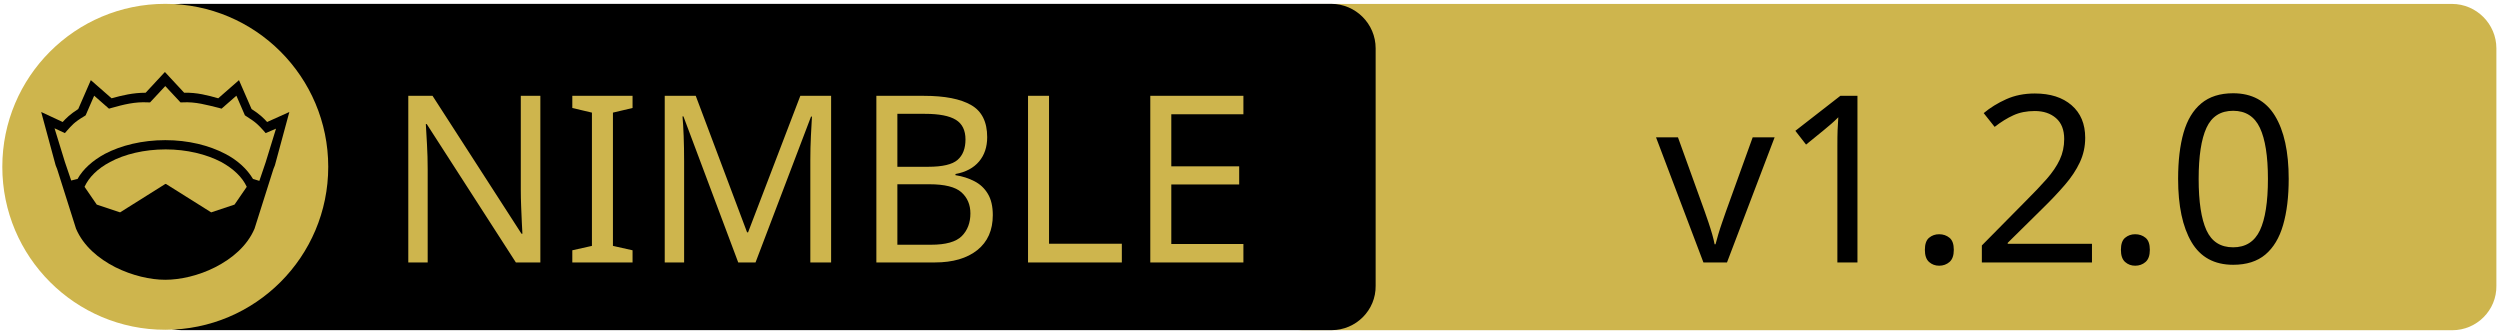
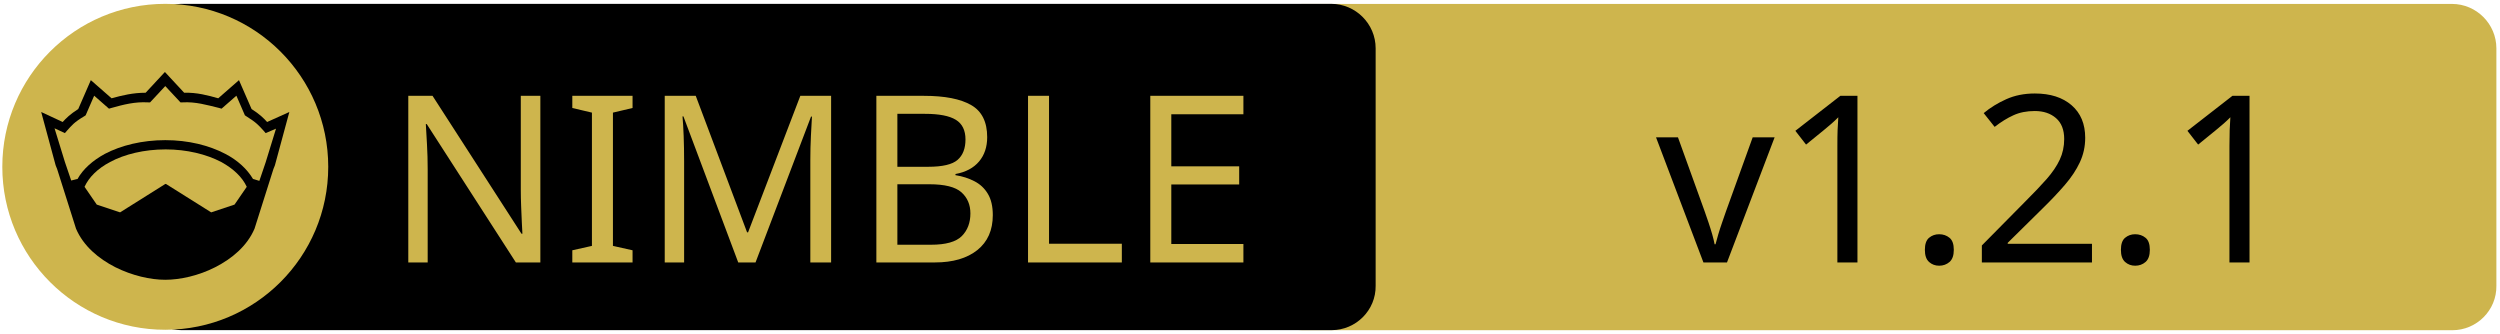
<svg xmlns="http://www.w3.org/2000/svg" xmlns:xlink="http://www.w3.org/1999/xlink" width="675" height="90" xml:space="preserve" version="1.1">
  <a xlink:href="https://github.com/LunaYoineko/nimact">
    <g>
      <path fill="#CEB54D" id="svg_15" d="m662.123,89.159l-310.5,0c-6.6,0 -12,-5.4 -12,-12l0,-64.1c0,-6.6 5.4,-12 12,-12l310.4,0c6.6,0 12,5.4 12,12l0,64.1c0.1,6.6 -5.3,12 -11.9,12z" />
      <path id="svg_1" d="m359.524,89.139l-310.5,0c-6.6,0 -12,-5.4 -12,-12l0,-64.1c0,-6.6 5.4,-12 12,-12l310.4,0c6.6,0 12,5.4 12,12l0,64.1c0.1,6.6 -5.3,12 -11.9,12z" />
      <rect id="svg_2" fill="none" height="45.9" width="315.3" class="st0" y="24.539" x="60.224" />
      <circle id="svg_4" fill="#CEB54D" r="44" cy="45.039" cx="44.624" class="st1" />
      <g id="XMLID_4_">
        <path id="svg_5" d="m78.124,30.239l-3.9,14.4l-0.4,1l-5.1,16.1c0,0 0,0 0,0c-2,4.7 -6.1,8.1 -10.6,10.4c-4.5,2.3 -9.5,3.4 -13.5,3.4c-4,0 -8.9,-1.1 -13.5,-3.4c-4.5,-2.3 -8.6,-5.7 -10.6,-10.4c0,0 0,0 0,0l-5.1,-16.1l-0.4,-1l-3.9,-14.4l5.8,2.7c0.9,-1 2,-2.1 4.2,-3.5l3.4,-7.8l5.6,4.9c2.9,-0.8 5.8,-1.5 9.2,-1.5l5.2,-5.6l5.2,5.6c3.4,-0.1 6.4,0.7 9.2,1.5l5.6,-4.9l3.4,7.8c2.2,1.4 3.3,2.5 4.2,3.5l6,-2.7z" />
        <g id="XMLID_6_">
          <g id="svg_6">
            <path id="svg_7" fill="#CEB54D" d="m66.624,50.439l-3.3,4.8l-6.3,2.1l-12.1,-7.6c-0.1,-0.1 -0.3,-0.1 -0.4,0l-12.1,7.6l-6.3,-2.1l-3.3,-4.8c1.2,-2.6 3.5,-4.9 6.9,-6.7c3.9,-2.1 9.2,-3.4 15,-3.4c5.7,0 11,1.3 15,3.4c3.3,1.8 5.7,4.1 6.9,6.7z" class="st1" />
          </g>
          <g id="svg_8" />
        </g>
        <g id="XMLID_5_">
          <g id="svg_9">
            <path id="svg_10" fill="#CEB54D" d="m74.524,34.739l-2.8,9.1l-1.7,5l-1.6,-0.5c0,0 -0.1,0 -0.1,0c-1.6,-2.7 -4.2,-5.1 -7.5,-6.8c-4.4,-2.3 -10,-3.7 -16.2,-3.7c-6.2,0 -11.9,1.4 -16.3,3.7c-3.3,1.8 -5.9,4.1 -7.4,6.8c0,0 -0.1,0 -0.1,0l-1.6,0.4l-1.7,-5l-2.8,-9.1l2.8,1.3l0.6,-0.7c1.2,-1.3 1.8,-2.2 4.7,-3.9l0.3,-0.2l2.3,-5.3l4,3.5l0.7,-0.2c3.2,-0.9 6.3,-1.7 9.8,-1.5l0.6,0l4.1,-4.4l4.1,4.4l0.6,0c3.5,-0.2 6.5,0.7 9.8,1.5l0.7,0.2l4,-3.5l2.3,5.3l0.3,0.2c2.9,1.8 3.5,2.6 4.7,3.9l0.6,0.7l2.8,-1.2z" class="st1" />
          </g>
          <g id="svg_11" />
        </g>
      </g>
      <text x="-442" y="-350.021" id="svg_16" font-size="63px" font-family="'PT Sans Caption', 'Tahoma', 'Helvetica Neue Medium', 'PT Sans', sans-serif" fill="#CEB54D" class="st1 st2 st3" transform="matrix(1 0 0 1 546.13 420.879)">NIMBLE</text>
-       <text x="-99.0" y="-350.012" id="svg_17" font-size="63.012px" font-family="'PT Sans Caption', 'Tahoma', 'Helvetica Neue Medium', 'PT Sans', sans-serif" fill="#000000" class="st1 st2 st3" transform="matrix(1 0 0 1 546.13 420.879)">v1.2.0</text>
+       <text x="-99.0" y="-350.012" id="svg_17" font-size="63.012px" font-family="'PT Sans Caption', 'Tahoma', 'Helvetica Neue Medium', 'PT Sans', sans-serif" fill="#000000" class="st1 st2 st3" transform="matrix(1 0 0 1 546.13 420.879)">v1.2.1</text>
    </g>
  </a>
</svg>
